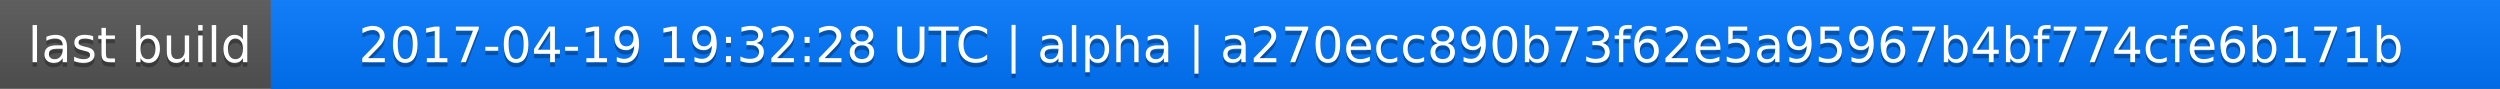
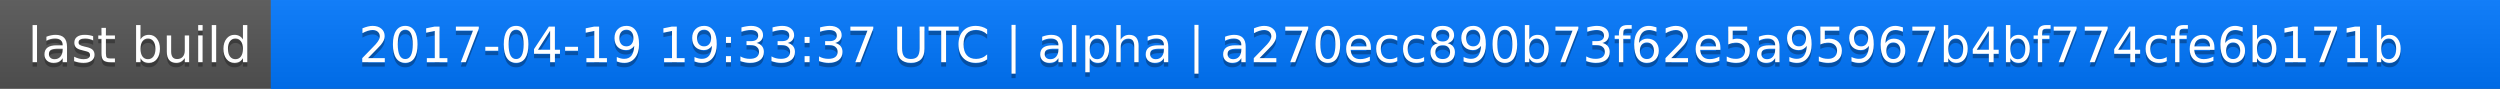
<svg xmlns="http://www.w3.org/2000/svg" width="563" height="20">
  <linearGradient id="a" x2="0" y2="100%">
    <stop offset="0" stop-color="#bbb" stop-opacity=".1" />
    <stop offset="1" stop-opacity=".1" />
  </linearGradient>
  <rect rx="0" width="563" height="20" fill="#555" />
  <rect rx="0" x="61" width="502" height="20" fill="#07f" />
  <path fill="#07f" d="M61 0h4v20h-4z" />
  <rect rx="0" width="563" height="20" fill="url(#a)" />
  <g fill="#fff" text-anchor="middle" font-family="DejaVu Sans,Verdana,Geneva,sans-serif" font-size="11">
    <text x="31.5" y="15" fill="#010101" fill-opacity=".3">last build</text>
    <text x="31.5" y="14">last build</text>
-     <text x="311" y="15" fill="#010101" fill-opacity=".3">2017-04-19 19:32:28 UTC | alpha | a270ecc890b73f62e5a95967b4bf774cfe6b171b</text>
-     <text x="311" y="14">2017-04-19 19:32:28 UTC | alpha | a270ecc890b73f62e5a95967b4bf774cfe6b171b</text>
+     <text x="311" y="15" fill="#010101" fill-opacity=".3">2017-04-19 19:33:37 UTC | alpha | a270ecc890b73f62e5a95967b4bf774cfe6b171b</text>
+     <text x="311" y="14">2017-04-19 19:33:37 UTC | alpha | a270ecc890b73f62e5a95967b4bf774cfe6b171b</text>
  </g>
</svg>
